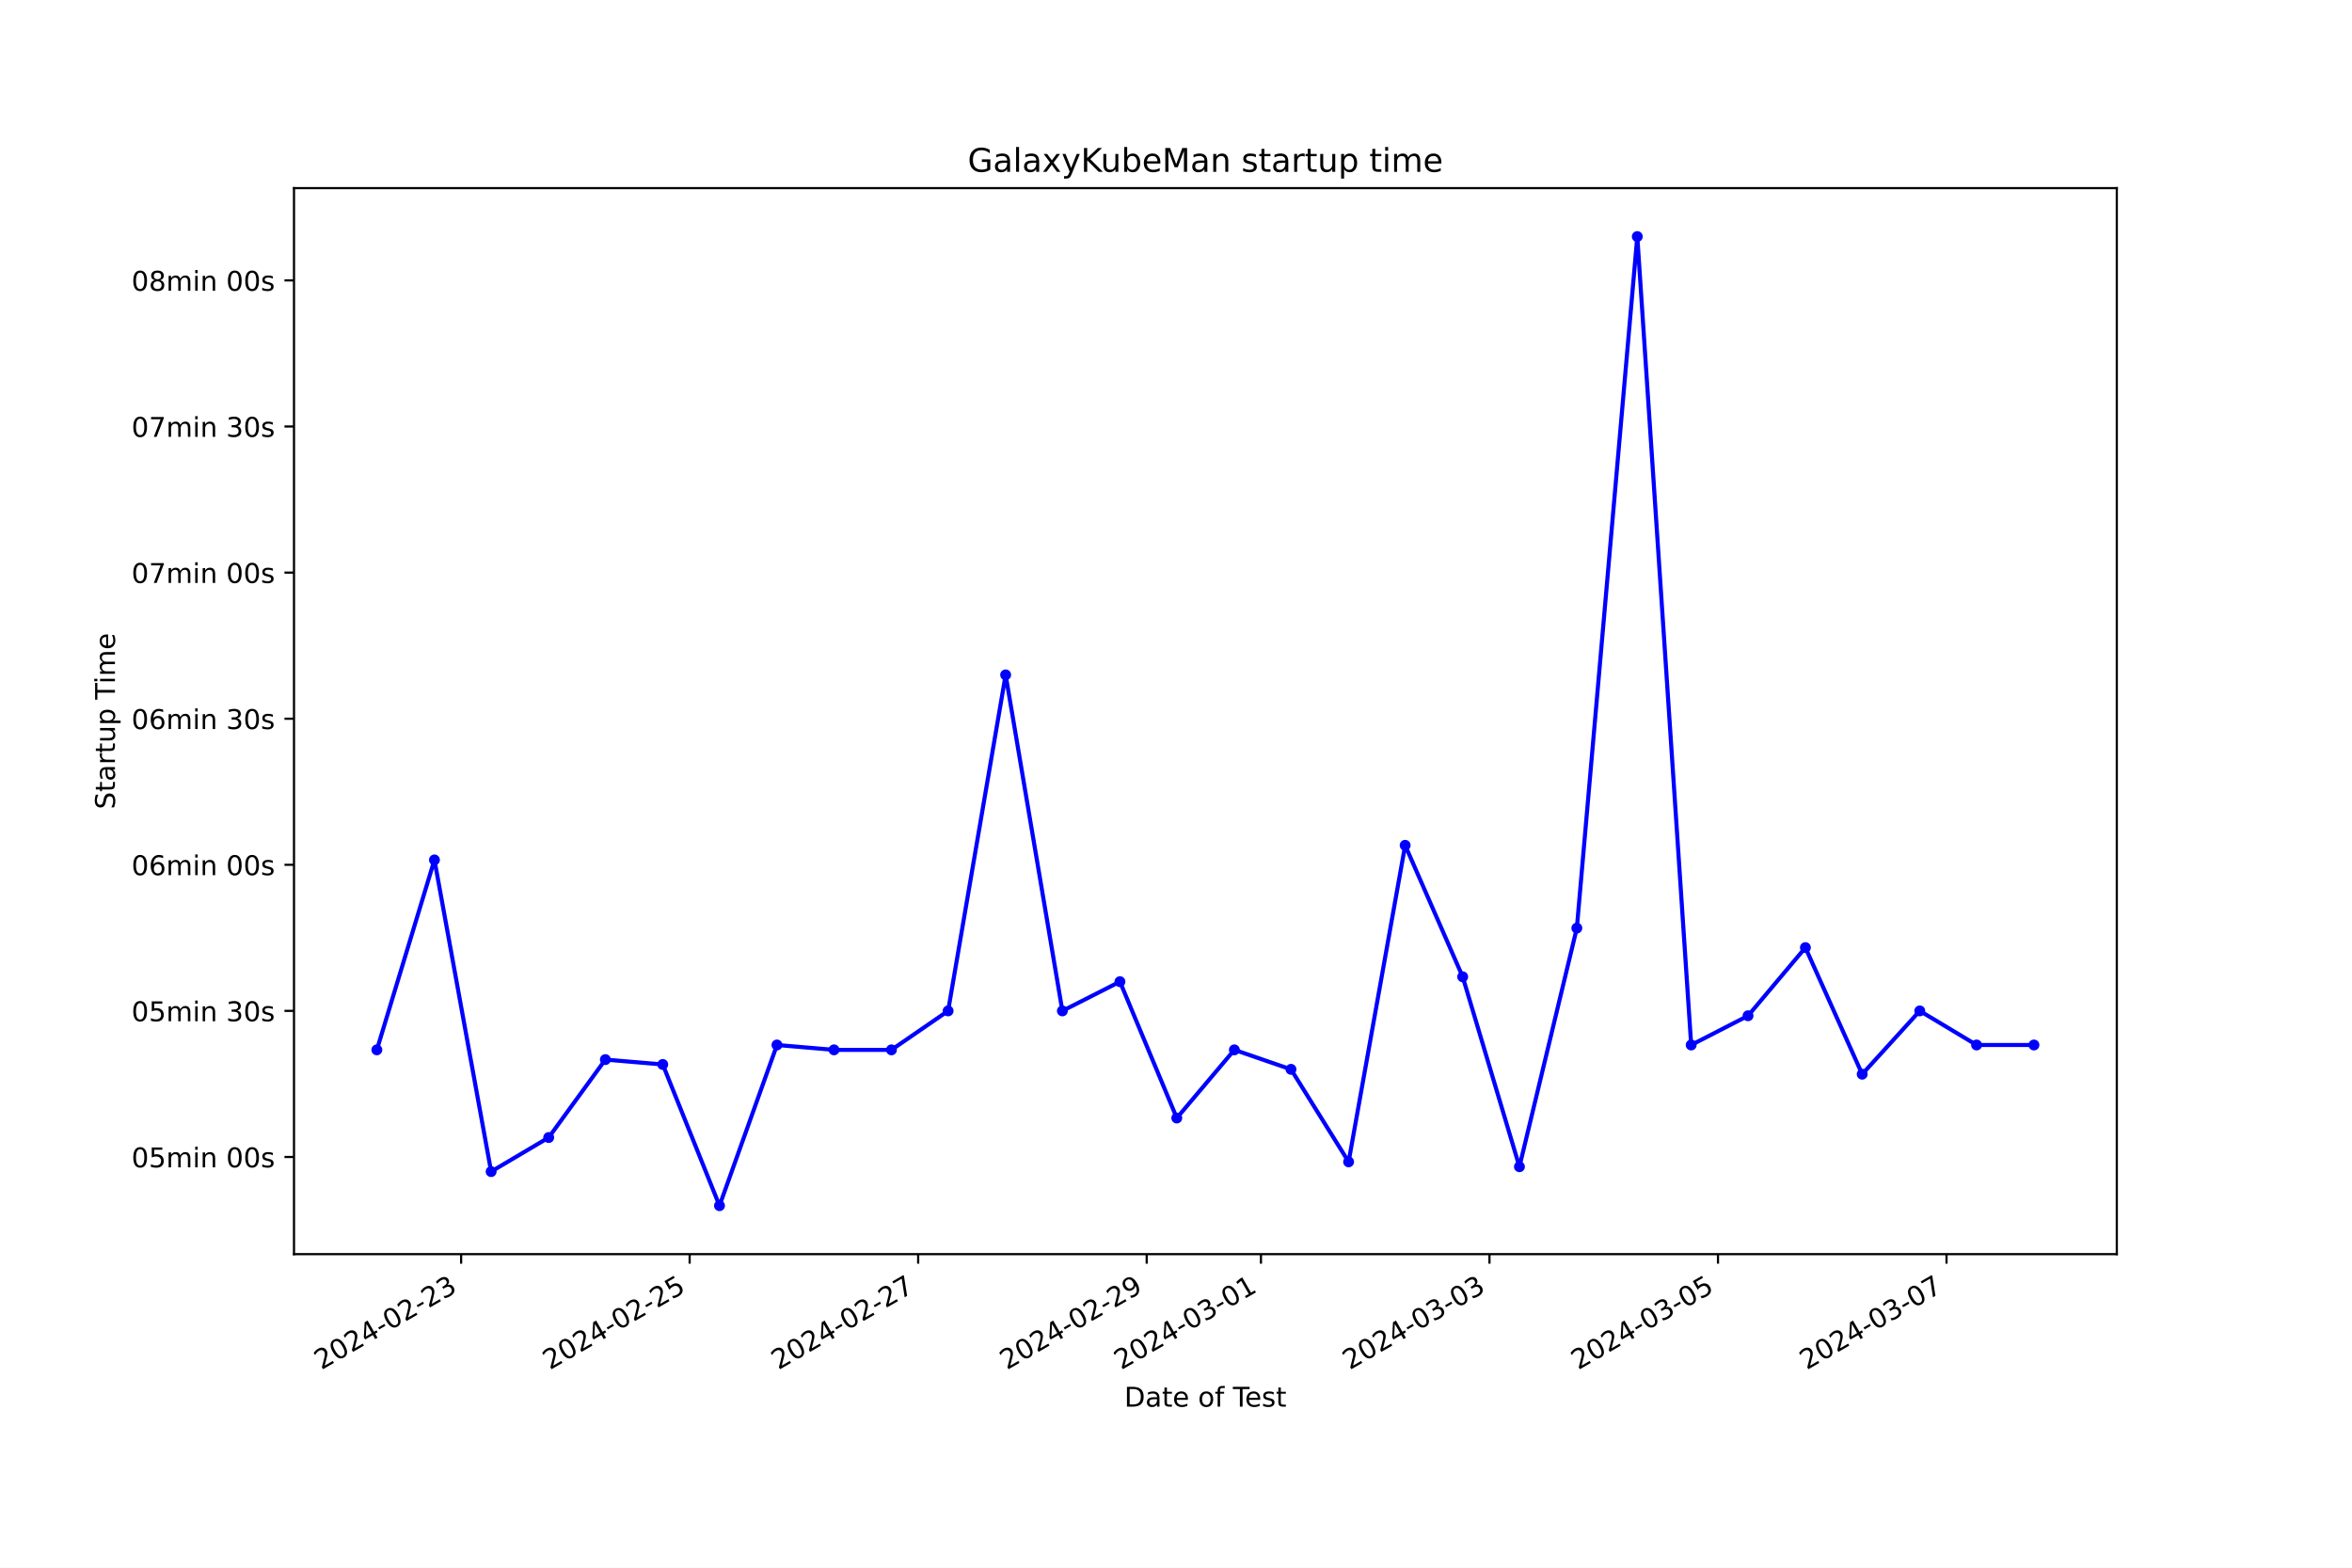
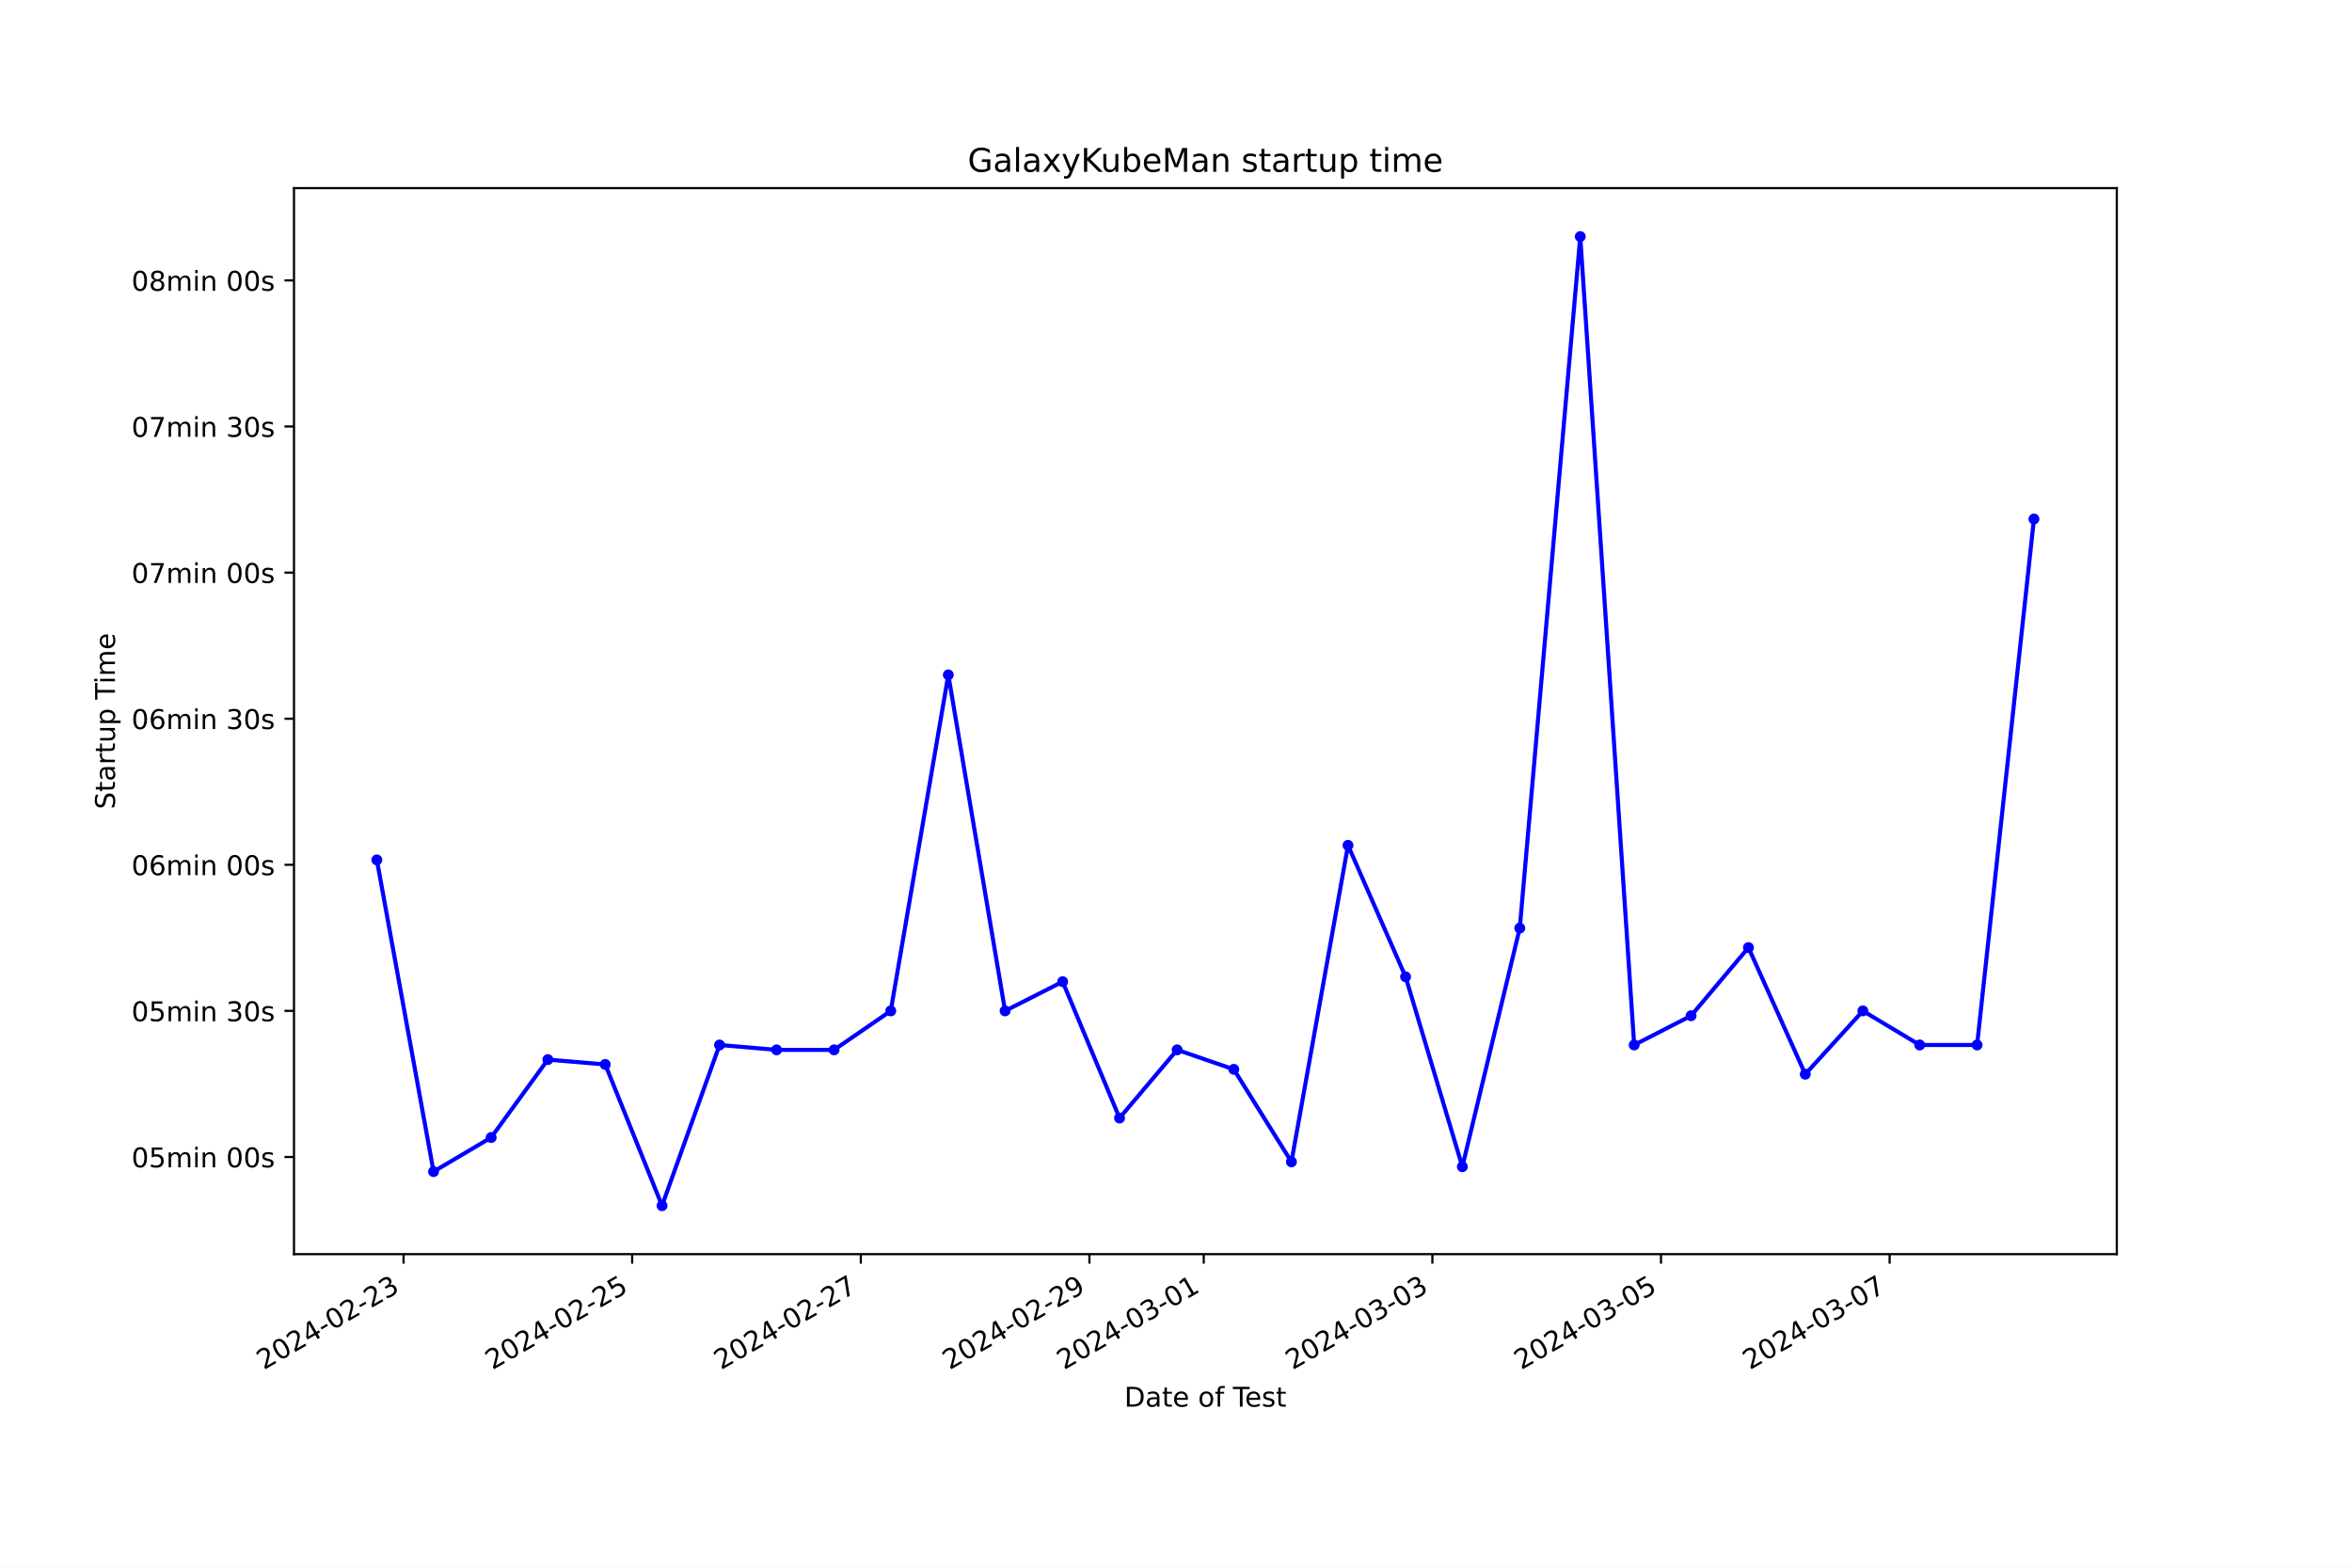
<svg xmlns="http://www.w3.org/2000/svg" xmlns:xlink="http://www.w3.org/1999/xlink" width="864pt" height="576pt" viewBox="0 0 864 576" version="1.1">
  <defs>
    <style type="text/css">*{stroke-linejoin: round; stroke-linecap: butt}</style>
  </defs>
  <g id="figure_1">
    <g id="patch_1">
      <path d="M 0 576  L 864 576  L 864 0  L 0 0  z " style="fill: #ffffff" />
    </g>
    <g id="axes_1">
      <g id="patch_2">
        <path d="M 108 460.8  L 777.6 460.8  L 777.6 69.12  L 108 69.12  z " style="fill: #ffffff" />
      </g>
      <g id="matplotlib.axis_1">
        <g id="xtick_1">
          <g id="line2d_1">
            <defs>
-               <path id="m9cf3d860e0" d="M 0 0  L 0 3.5  " style="stroke: #000000; stroke-width: 0.8" />
+               <path id="m67124de33d" d="M 0 0  L 0 3.5  " style="stroke: #000000; stroke-width: 0.8" />
            </defs>
            <g>
-               <use xlink:href="#m9cf3d860e0" x="169.395" y="460.8" style="stroke: #000000; stroke-width: 0.8" />
+               <use xlink:href="#m67124de33d" x="148.243" y="460.8" style="stroke: #000000; stroke-width: 0.8" />
            </g>
          </g>
          <g id="text_1">
-             <g transform="translate(118.0251 503.4383) rotate(-30) scale(0.1 -0.1)">
+             <g transform="translate(96.87352 503.4383) rotate(-30) scale(0.1 -0.1)">
              <defs>
                <path id="DejaVuSans-32" d="M 1228 531  L 3431 531  L 3431 0  L 469 0  L 469 531  Q 828 903 1448 1529  Q 2069 2156 2228 2338  Q 2531 2678 2651 2914  Q 2772 3150 2772 3378  Q 2772 3750 2511 3984  Q 2250 4219 1831 4219  Q 1534 4219 1204 4116  Q 875 4013 500 3803  L 500 4441  Q 881 4594 1212 4672  Q 1544 4750 1819 4750  Q 2544 4750 2975 4387  Q 3406 4025 3406 3419  Q 3406 3131 3298 2873  Q 3191 2616 2906 2266  Q 2828 2175 2409 1742  Q 1991 1309 1228 531  z " transform="scale(0.015625)" />
                <path id="DejaVuSans-30" d="M 2034 4250  Q 1547 4250 1301 3770  Q 1056 3291 1056 2328  Q 1056 1369 1301 889  Q 1547 409 2034 409  Q 2525 409 2770 889  Q 3016 1369 3016 2328  Q 3016 3291 2770 3770  Q 2525 4250 2034 4250  z M 2034 4750  Q 2819 4750 3233 4129  Q 3647 3509 3647 2328  Q 3647 1150 3233 529  Q 2819 -91 2034 -91  Q 1250 -91 836 529  Q 422 1150 422 2328  Q 422 3509 836 4129  Q 1250 4750 2034 4750  z " transform="scale(0.015625)" />
                <path id="DejaVuSans-34" d="M 2419 4116  L 825 1625  L 2419 1625  L 2419 4116  z M 2253 4666  L 3047 4666  L 3047 1625  L 3713 1625  L 3713 1100  L 3047 1100  L 3047 0  L 2419 0  L 2419 1100  L 313 1100  L 313 1709  L 2253 4666  z " transform="scale(0.015625)" />
                <path id="DejaVuSans-2d" d="M 313 2009  L 1997 2009  L 1997 1497  L 313 1497  L 313 2009  z " transform="scale(0.015625)" />
                <path id="DejaVuSans-33" d="M 2597 2516  Q 3050 2419 3304 2112  Q 3559 1806 3559 1356  Q 3559 666 3084 287  Q 2609 -91 1734 -91  Q 1441 -91 1130 -33  Q 819 25 488 141  L 488 750  Q 750 597 1062 519  Q 1375 441 1716 441  Q 2309 441 2620 675  Q 2931 909 2931 1356  Q 2931 1769 2642 2001  Q 2353 2234 1838 2234  L 1294 2234  L 1294 2753  L 1863 2753  Q 2328 2753 2575 2939  Q 2822 3125 2822 3475  Q 2822 3834 2567 4026  Q 2313 4219 1838 4219  Q 1578 4219 1281 4162  Q 984 4106 628 3988  L 628 4550  Q 988 4650 1302 4700  Q 1616 4750 1894 4750  Q 2613 4750 3031 4423  Q 3450 4097 3450 3541  Q 3450 3153 3228 2886  Q 3006 2619 2597 2516  z " transform="scale(0.015625)" />
              </defs>
              <use xlink:href="#DejaVuSans-32" />
              <use xlink:href="#DejaVuSans-30" x="63.623" />
              <use xlink:href="#DejaVuSans-32" x="127.246" />
              <use xlink:href="#DejaVuSans-34" x="190.869" />
              <use xlink:href="#DejaVuSans-2d" x="254.492" />
              <use xlink:href="#DejaVuSans-30" x="290.576" />
              <use xlink:href="#DejaVuSans-32" x="354.199" />
              <use xlink:href="#DejaVuSans-2d" x="417.822" />
              <use xlink:href="#DejaVuSans-32" x="453.906" />
              <use xlink:href="#DejaVuSans-33" x="517.529" />
            </g>
          </g>
        </g>
        <g id="xtick_2">
          <g id="line2d_2">
            <g>
-               <use xlink:href="#m9cf3d860e0" x="253.341" y="460.8" style="stroke: #000000; stroke-width: 0.8" />
+               <use xlink:href="#m67124de33d" x="232.229" y="460.8" style="stroke: #000000; stroke-width: 0.8" />
            </g>
          </g>
          <g id="text_2">
-             <g transform="translate(201.9718 503.4383) rotate(-30) scale(0.1 -0.1)">
+             <g transform="translate(180.8593 503.4383) rotate(-30) scale(0.1 -0.1)">
              <defs>
                <path id="DejaVuSans-35" d="M 691 4666  L 3169 4666  L 3169 4134  L 1269 4134  L 1269 2991  Q 1406 3038 1543 3061  Q 1681 3084 1819 3084  Q 2600 3084 3056 2656  Q 3513 2228 3513 1497  Q 3513 744 3044 326  Q 2575 -91 1722 -91  Q 1428 -91 1123 -41  Q 819 9 494 109  L 494 744  Q 775 591 1075 516  Q 1375 441 1709 441  Q 2250 441 2565 725  Q 2881 1009 2881 1497  Q 2881 1984 2565 2268  Q 2250 2553 1709 2553  Q 1456 2553 1204 2497  Q 953 2441 691 2322  L 691 4666  z " transform="scale(0.015625)" />
              </defs>
              <use xlink:href="#DejaVuSans-32" />
              <use xlink:href="#DejaVuSans-30" x="63.623" />
              <use xlink:href="#DejaVuSans-32" x="127.246" />
              <use xlink:href="#DejaVuSans-34" x="190.869" />
              <use xlink:href="#DejaVuSans-2d" x="254.492" />
              <use xlink:href="#DejaVuSans-30" x="290.576" />
              <use xlink:href="#DejaVuSans-32" x="354.199" />
              <use xlink:href="#DejaVuSans-2d" x="417.822" />
              <use xlink:href="#DejaVuSans-32" x="453.906" />
              <use xlink:href="#DejaVuSans-35" x="517.529" />
            </g>
          </g>
        </g>
        <g id="xtick_3">
          <g id="line2d_3">
            <g>
-               <use xlink:href="#m9cf3d860e0" x="337.288" y="460.8" style="stroke: #000000; stroke-width: 0.8" />
+               <use xlink:href="#m67124de33d" x="316.215" y="460.8" style="stroke: #000000; stroke-width: 0.8" />
            </g>
          </g>
          <g id="text_3">
-             <g transform="translate(285.9184 503.4383) rotate(-30) scale(0.1 -0.1)">
+             <g transform="translate(264.8451 503.4383) rotate(-30) scale(0.1 -0.1)">
              <defs>
                <path id="DejaVuSans-37" d="M 525 4666  L 3525 4666  L 3525 4397  L 1831 0  L 1172 0  L 2766 4134  L 525 4134  L 525 4666  z " transform="scale(0.015625)" />
              </defs>
              <use xlink:href="#DejaVuSans-32" />
              <use xlink:href="#DejaVuSans-30" x="63.623" />
              <use xlink:href="#DejaVuSans-32" x="127.246" />
              <use xlink:href="#DejaVuSans-34" x="190.869" />
              <use xlink:href="#DejaVuSans-2d" x="254.492" />
              <use xlink:href="#DejaVuSans-30" x="290.576" />
              <use xlink:href="#DejaVuSans-32" x="354.199" />
              <use xlink:href="#DejaVuSans-2d" x="417.822" />
              <use xlink:href="#DejaVuSans-32" x="453.906" />
              <use xlink:href="#DejaVuSans-37" x="517.529" />
            </g>
          </g>
        </g>
        <g id="xtick_4">
          <g id="line2d_4">
            <g>
-               <use xlink:href="#m9cf3d860e0" x="421.235" y="460.8" style="stroke: #000000; stroke-width: 0.8" />
+               <use xlink:href="#m67124de33d" x="400.2" y="460.8" style="stroke: #000000; stroke-width: 0.8" />
            </g>
          </g>
          <g id="text_4">
-             <g transform="translate(369.8651 503.4383) rotate(-30) scale(0.1 -0.1)">
+             <g transform="translate(348.8309 503.4383) rotate(-30) scale(0.1 -0.1)">
              <defs>
                <path id="DejaVuSans-39" d="M 703 97  L 703 672  Q 941 559 1184 500  Q 1428 441 1663 441  Q 2288 441 2617 861  Q 2947 1281 2994 2138  Q 2813 1869 2534 1725  Q 2256 1581 1919 1581  Q 1219 1581 811 2004  Q 403 2428 403 3163  Q 403 3881 828 4315  Q 1253 4750 1959 4750  Q 2769 4750 3195 4129  Q 3622 3509 3622 2328  Q 3622 1225 3098 567  Q 2575 -91 1691 -91  Q 1453 -91 1209 -44  Q 966 3 703 97  z M 1959 2075  Q 2384 2075 2632 2365  Q 2881 2656 2881 3163  Q 2881 3666 2632 3958  Q 2384 4250 1959 4250  Q 1534 4250 1286 3958  Q 1038 3666 1038 3163  Q 1038 2656 1286 2365  Q 1534 2075 1959 2075  z " transform="scale(0.015625)" />
              </defs>
              <use xlink:href="#DejaVuSans-32" />
              <use xlink:href="#DejaVuSans-30" x="63.623" />
              <use xlink:href="#DejaVuSans-32" x="127.246" />
              <use xlink:href="#DejaVuSans-34" x="190.869" />
              <use xlink:href="#DejaVuSans-2d" x="254.492" />
              <use xlink:href="#DejaVuSans-30" x="290.576" />
              <use xlink:href="#DejaVuSans-32" x="354.199" />
              <use xlink:href="#DejaVuSans-2d" x="417.822" />
              <use xlink:href="#DejaVuSans-32" x="453.906" />
              <use xlink:href="#DejaVuSans-39" x="517.529" />
            </g>
          </g>
        </g>
        <g id="xtick_5">
          <g id="line2d_5">
            <g>
-               <use xlink:href="#m9cf3d860e0" x="463.208" y="460.8" style="stroke: #000000; stroke-width: 0.8" />
+               <use xlink:href="#m67124de33d" x="442.193" y="460.8" style="stroke: #000000; stroke-width: 0.8" />
            </g>
          </g>
          <g id="text_5">
-             <g transform="translate(411.8384 503.4383) rotate(-30) scale(0.1 -0.1)">
+             <g transform="translate(390.8237 503.4383) rotate(-30) scale(0.1 -0.1)">
              <defs>
                <path id="DejaVuSans-31" d="M 794 531  L 1825 531  L 1825 4091  L 703 3866  L 703 4441  L 1819 4666  L 2450 4666  L 2450 531  L 3481 531  L 3481 0  L 794 0  L 794 531  z " transform="scale(0.015625)" />
              </defs>
              <use xlink:href="#DejaVuSans-32" />
              <use xlink:href="#DejaVuSans-30" x="63.623" />
              <use xlink:href="#DejaVuSans-32" x="127.246" />
              <use xlink:href="#DejaVuSans-34" x="190.869" />
              <use xlink:href="#DejaVuSans-2d" x="254.492" />
              <use xlink:href="#DejaVuSans-30" x="290.576" />
              <use xlink:href="#DejaVuSans-33" x="354.199" />
              <use xlink:href="#DejaVuSans-2d" x="417.822" />
              <use xlink:href="#DejaVuSans-30" x="453.906" />
              <use xlink:href="#DejaVuSans-31" x="517.529" />
            </g>
          </g>
        </g>
        <g id="xtick_6">
          <g id="line2d_6">
            <g>
-               <use xlink:href="#m9cf3d860e0" x="547.154" y="460.8" style="stroke: #000000; stroke-width: 0.8" />
+               <use xlink:href="#m67124de33d" x="526.179" y="460.8" style="stroke: #000000; stroke-width: 0.8" />
            </g>
          </g>
          <g id="text_6">
-             <g transform="translate(495.785 503.4383) rotate(-30) scale(0.1 -0.1)">
+             <g transform="translate(474.8095 503.4383) rotate(-30) scale(0.1 -0.1)">
              <use xlink:href="#DejaVuSans-32" />
              <use xlink:href="#DejaVuSans-30" x="63.623" />
              <use xlink:href="#DejaVuSans-32" x="127.246" />
              <use xlink:href="#DejaVuSans-34" x="190.869" />
              <use xlink:href="#DejaVuSans-2d" x="254.492" />
              <use xlink:href="#DejaVuSans-30" x="290.576" />
              <use xlink:href="#DejaVuSans-33" x="354.199" />
              <use xlink:href="#DejaVuSans-2d" x="417.822" />
              <use xlink:href="#DejaVuSans-30" x="453.906" />
              <use xlink:href="#DejaVuSans-33" x="517.529" />
            </g>
          </g>
        </g>
        <g id="xtick_7">
          <g id="line2d_7">
            <g>
-               <use xlink:href="#m9cf3d860e0" x="631.101" y="460.8" style="stroke: #000000; stroke-width: 0.8" />
+               <use xlink:href="#m67124de33d" x="610.165" y="460.8" style="stroke: #000000; stroke-width: 0.8" />
            </g>
          </g>
          <g id="text_7">
-             <g transform="translate(579.7316 503.4383) rotate(-30) scale(0.1 -0.1)">
+             <g transform="translate(558.7953 503.4383) rotate(-30) scale(0.1 -0.1)">
              <use xlink:href="#DejaVuSans-32" />
              <use xlink:href="#DejaVuSans-30" x="63.623" />
              <use xlink:href="#DejaVuSans-32" x="127.246" />
              <use xlink:href="#DejaVuSans-34" x="190.869" />
              <use xlink:href="#DejaVuSans-2d" x="254.492" />
              <use xlink:href="#DejaVuSans-30" x="290.576" />
              <use xlink:href="#DejaVuSans-33" x="354.199" />
              <use xlink:href="#DejaVuSans-2d" x="417.822" />
              <use xlink:href="#DejaVuSans-30" x="453.906" />
              <use xlink:href="#DejaVuSans-35" x="517.529" />
            </g>
          </g>
        </g>
        <g id="xtick_8">
          <g id="line2d_8">
            <g>
-               <use xlink:href="#m9cf3d860e0" x="715.048" y="460.8" style="stroke: #000000; stroke-width: 0.8" />
+               <use xlink:href="#m67124de33d" x="694.151" y="460.8" style="stroke: #000000; stroke-width: 0.8" />
            </g>
          </g>
          <g id="text_8">
-             <g transform="translate(663.6783 503.4383) rotate(-30) scale(0.1 -0.1)">
+             <g transform="translate(642.7811 503.4383) rotate(-30) scale(0.1 -0.1)">
              <use xlink:href="#DejaVuSans-32" />
              <use xlink:href="#DejaVuSans-30" x="63.623" />
              <use xlink:href="#DejaVuSans-32" x="127.246" />
              <use xlink:href="#DejaVuSans-34" x="190.869" />
              <use xlink:href="#DejaVuSans-2d" x="254.492" />
              <use xlink:href="#DejaVuSans-30" x="290.576" />
              <use xlink:href="#DejaVuSans-33" x="354.199" />
              <use xlink:href="#DejaVuSans-2d" x="417.822" />
              <use xlink:href="#DejaVuSans-30" x="453.906" />
              <use xlink:href="#DejaVuSans-37" x="517.529" />
            </g>
          </g>
        </g>
        <g id="text_9">
          <g transform="translate(413.0063 516.8378) scale(0.1 -0.1)">
            <defs>
              <path id="DejaVuSans-44" d="M 1259 4147  L 1259 519  L 2022 519  Q 2988 519 3436 956  Q 3884 1394 3884 2338  Q 3884 3275 3436 3711  Q 2988 4147 2022 4147  L 1259 4147  z M 628 4666  L 1925 4666  Q 3281 4666 3915 4102  Q 4550 3538 4550 2338  Q 4550 1131 3912 565  Q 3275 0 1925 0  L 628 0  L 628 4666  z " transform="scale(0.015625)" />
              <path id="DejaVuSans-61" d="M 2194 1759  Q 1497 1759 1228 1600  Q 959 1441 959 1056  Q 959 750 1161 570  Q 1363 391 1709 391  Q 2188 391 2477 730  Q 2766 1069 2766 1631  L 2766 1759  L 2194 1759  z M 3341 1997  L 3341 0  L 2766 0  L 2766 531  Q 2569 213 2275 61  Q 1981 -91 1556 -91  Q 1019 -91 701 211  Q 384 513 384 1019  Q 384 1609 779 1909  Q 1175 2209 1959 2209  L 2766 2209  L 2766 2266  Q 2766 2663 2505 2880  Q 2244 3097 1772 3097  Q 1472 3097 1187 3025  Q 903 2953 641 2809  L 641 3341  Q 956 3463 1253 3523  Q 1550 3584 1831 3584  Q 2591 3584 2966 3190  Q 3341 2797 3341 1997  z " transform="scale(0.015625)" />
              <path id="DejaVuSans-74" d="M 1172 4494  L 1172 3500  L 2356 3500  L 2356 3053  L 1172 3053  L 1172 1153  Q 1172 725 1289 603  Q 1406 481 1766 481  L 2356 481  L 2356 0  L 1766 0  Q 1100 0 847 248  Q 594 497 594 1153  L 594 3053  L 172 3053  L 172 3500  L 594 3500  L 594 4494  L 1172 4494  z " transform="scale(0.015625)" />
              <path id="DejaVuSans-65" d="M 3597 1894  L 3597 1613  L 953 1613  Q 991 1019 1311 708  Q 1631 397 2203 397  Q 2534 397 2845 478  Q 3156 559 3463 722  L 3463 178  Q 3153 47 2828 -22  Q 2503 -91 2169 -91  Q 1331 -91 842 396  Q 353 884 353 1716  Q 353 2575 817 3079  Q 1281 3584 2069 3584  Q 2775 3584 3186 3129  Q 3597 2675 3597 1894  z M 3022 2063  Q 3016 2534 2758 2815  Q 2500 3097 2075 3097  Q 1594 3097 1305 2825  Q 1016 2553 972 2059  L 3022 2063  z " transform="scale(0.015625)" />
              <path id="DejaVuSans-20" transform="scale(0.015625)" />
              <path id="DejaVuSans-6f" d="M 1959 3097  Q 1497 3097 1228 2736  Q 959 2375 959 1747  Q 959 1119 1226 758  Q 1494 397 1959 397  Q 2419 397 2687 759  Q 2956 1122 2956 1747  Q 2956 2369 2687 2733  Q 2419 3097 1959 3097  z M 1959 3584  Q 2709 3584 3137 3096  Q 3566 2609 3566 1747  Q 3566 888 3137 398  Q 2709 -91 1959 -91  Q 1206 -91 779 398  Q 353 888 353 1747  Q 353 2609 779 3096  Q 1206 3584 1959 3584  z " transform="scale(0.015625)" />
              <path id="DejaVuSans-66" d="M 2375 4863  L 2375 4384  L 1825 4384  Q 1516 4384 1395 4259  Q 1275 4134 1275 3809  L 1275 3500  L 2222 3500  L 2222 3053  L 1275 3053  L 1275 0  L 697 0  L 697 3053  L 147 3053  L 147 3500  L 697 3500  L 697 3744  Q 697 4328 969 4595  Q 1241 4863 1831 4863  L 2375 4863  z " transform="scale(0.015625)" />
              <path id="DejaVuSans-54" d="M -19 4666  L 3928 4666  L 3928 4134  L 2272 4134  L 2272 0  L 1638 0  L 1638 4134  L -19 4134  L -19 4666  z " transform="scale(0.015625)" />
              <path id="DejaVuSans-73" d="M 2834 3397  L 2834 2853  Q 2591 2978 2328 3040  Q 2066 3103 1784 3103  Q 1356 3103 1142 2972  Q 928 2841 928 2578  Q 928 2378 1081 2264  Q 1234 2150 1697 2047  L 1894 2003  Q 2506 1872 2764 1633  Q 3022 1394 3022 966  Q 3022 478 2636 193  Q 2250 -91 1575 -91  Q 1294 -91 989 -36  Q 684 19 347 128  L 347 722  Q 666 556 975 473  Q 1284 391 1588 391  Q 1994 391 2212 530  Q 2431 669 2431 922  Q 2431 1156 2273 1281  Q 2116 1406 1581 1522  L 1381 1569  Q 847 1681 609 1914  Q 372 2147 372 2553  Q 372 3047 722 3315  Q 1072 3584 1716 3584  Q 2034 3584 2315 3537  Q 2597 3491 2834 3397  z " transform="scale(0.015625)" />
            </defs>
            <use xlink:href="#DejaVuSans-44" />
            <use xlink:href="#DejaVuSans-61" x="77.002" />
            <use xlink:href="#DejaVuSans-74" x="138.281" />
            <use xlink:href="#DejaVuSans-65" x="177.49" />
            <use xlink:href="#DejaVuSans-20" x="239.014" />
            <use xlink:href="#DejaVuSans-6f" x="270.801" />
            <use xlink:href="#DejaVuSans-66" x="331.982" />
            <use xlink:href="#DejaVuSans-20" x="367.188" />
            <use xlink:href="#DejaVuSans-54" x="398.975" />
            <use xlink:href="#DejaVuSans-65" x="443.059" />
            <use xlink:href="#DejaVuSans-73" x="504.582" />
            <use xlink:href="#DejaVuSans-74" x="556.682" />
          </g>
        </g>
      </g>
      <g id="matplotlib.axis_2">
        <g id="ytick_1">
          <g id="line2d_9">
            <defs>
-               <path id="m6b0e2e414f" d="M 0 0  L -3.5 0  " style="stroke: #000000; stroke-width: 0.8" />
+               <path id="m61bfc4f37d" d="M 0 0  L -3.5 0  " style="stroke: #000000; stroke-width: 0.8" />
            </defs>
            <g>
-               <use xlink:href="#m6b0e2e414f" x="108" y="425.103" style="stroke: #000000; stroke-width: 0.8" />
+               <use xlink:href="#m61bfc4f37d" x="108" y="425.103" style="stroke: #000000; stroke-width: 0.8" />
            </g>
          </g>
          <g id="text_10">
            <g transform="translate(48.30625 428.9025) scale(0.1 -0.1)">
              <defs>
                <path id="DejaVuSans-6d" d="M 3328 2828  Q 3544 3216 3844 3400  Q 4144 3584 4550 3584  Q 5097 3584 5394 3201  Q 5691 2819 5691 2113  L 5691 0  L 5113 0  L 5113 2094  Q 5113 2597 4934 2840  Q 4756 3084 4391 3084  Q 3944 3084 3684 2787  Q 3425 2491 3425 1978  L 3425 0  L 2847 0  L 2847 2094  Q 2847 2600 2669 2842  Q 2491 3084 2119 3084  Q 1678 3084 1418 2786  Q 1159 2488 1159 1978  L 1159 0  L 581 0  L 581 3500  L 1159 3500  L 1159 2956  Q 1356 3278 1631 3431  Q 1906 3584 2284 3584  Q 2666 3584 2933 3390  Q 3200 3197 3328 2828  z " transform="scale(0.015625)" />
                <path id="DejaVuSans-69" d="M 603 3500  L 1178 3500  L 1178 0  L 603 0  L 603 3500  z M 603 4863  L 1178 4863  L 1178 4134  L 603 4134  L 603 4863  z " transform="scale(0.015625)" />
                <path id="DejaVuSans-6e" d="M 3513 2113  L 3513 0  L 2938 0  L 2938 2094  Q 2938 2591 2744 2837  Q 2550 3084 2163 3084  Q 1697 3084 1428 2787  Q 1159 2491 1159 1978  L 1159 0  L 581 0  L 581 3500  L 1159 3500  L 1159 2956  Q 1366 3272 1645 3428  Q 1925 3584 2291 3584  Q 2894 3584 3203 3211  Q 3513 2838 3513 2113  z " transform="scale(0.015625)" />
              </defs>
              <use xlink:href="#DejaVuSans-30" />
              <use xlink:href="#DejaVuSans-35" x="63.623" />
              <use xlink:href="#DejaVuSans-6d" x="127.246" />
              <use xlink:href="#DejaVuSans-69" x="224.658" />
              <use xlink:href="#DejaVuSans-6e" x="252.441" />
              <use xlink:href="#DejaVuSans-20" x="315.82" />
              <use xlink:href="#DejaVuSans-30" x="347.607" />
              <use xlink:href="#DejaVuSans-30" x="411.23" />
              <use xlink:href="#DejaVuSans-73" x="474.854" />
            </g>
          </g>
        </g>
        <g id="ytick_2">
          <g id="line2d_10">
            <g>
-               <use xlink:href="#m6b0e2e414f" x="108" y="371.424" style="stroke: #000000; stroke-width: 0.8" />
+               <use xlink:href="#m61bfc4f37d" x="108" y="371.424" style="stroke: #000000; stroke-width: 0.8" />
            </g>
          </g>
          <g id="text_11">
            <g transform="translate(48.30625 375.2232) scale(0.1 -0.1)">
              <use xlink:href="#DejaVuSans-30" />
              <use xlink:href="#DejaVuSans-35" x="63.623" />
              <use xlink:href="#DejaVuSans-6d" x="127.246" />
              <use xlink:href="#DejaVuSans-69" x="224.658" />
              <use xlink:href="#DejaVuSans-6e" x="252.441" />
              <use xlink:href="#DejaVuSans-20" x="315.82" />
              <use xlink:href="#DejaVuSans-33" x="347.607" />
              <use xlink:href="#DejaVuSans-30" x="411.23" />
              <use xlink:href="#DejaVuSans-73" x="474.854" />
            </g>
          </g>
        </g>
        <g id="ytick_3">
          <g id="line2d_11">
            <g>
-               <use xlink:href="#m6b0e2e414f" x="108" y="317.745" style="stroke: #000000; stroke-width: 0.8" />
+               <use xlink:href="#m61bfc4f37d" x="108" y="317.745" style="stroke: #000000; stroke-width: 0.8" />
            </g>
          </g>
          <g id="text_12">
            <g transform="translate(48.30625 321.5439) scale(0.1 -0.1)">
              <defs>
                <path id="DejaVuSans-36" d="M 2113 2584  Q 1688 2584 1439 2293  Q 1191 2003 1191 1497  Q 1191 994 1439 701  Q 1688 409 2113 409  Q 2538 409 2786 701  Q 3034 994 3034 1497  Q 3034 2003 2786 2293  Q 2538 2584 2113 2584  z M 3366 4563  L 3366 3988  Q 3128 4100 2886 4159  Q 2644 4219 2406 4219  Q 1781 4219 1451 3797  Q 1122 3375 1075 2522  Q 1259 2794 1537 2939  Q 1816 3084 2150 3084  Q 2853 3084 3261 2657  Q 3669 2231 3669 1497  Q 3669 778 3244 343  Q 2819 -91 2113 -91  Q 1303 -91 875 529  Q 447 1150 447 2328  Q 447 3434 972 4092  Q 1497 4750 2381 4750  Q 2619 4750 2861 4703  Q 3103 4656 3366 4563  z " transform="scale(0.015625)" />
              </defs>
              <use xlink:href="#DejaVuSans-30" />
              <use xlink:href="#DejaVuSans-36" x="63.623" />
              <use xlink:href="#DejaVuSans-6d" x="127.246" />
              <use xlink:href="#DejaVuSans-69" x="224.658" />
              <use xlink:href="#DejaVuSans-6e" x="252.441" />
              <use xlink:href="#DejaVuSans-20" x="315.82" />
              <use xlink:href="#DejaVuSans-30" x="347.607" />
              <use xlink:href="#DejaVuSans-30" x="411.23" />
              <use xlink:href="#DejaVuSans-73" x="474.854" />
            </g>
          </g>
        </g>
        <g id="ytick_4">
          <g id="line2d_12">
            <g>
-               <use xlink:href="#m6b0e2e414f" x="108" y="264.065" style="stroke: #000000; stroke-width: 0.8" />
+               <use xlink:href="#m61bfc4f37d" x="108" y="264.065" style="stroke: #000000; stroke-width: 0.8" />
            </g>
          </g>
          <g id="text_13">
            <g transform="translate(48.30625 267.8646) scale(0.1 -0.1)">
              <use xlink:href="#DejaVuSans-30" />
              <use xlink:href="#DejaVuSans-36" x="63.623" />
              <use xlink:href="#DejaVuSans-6d" x="127.246" />
              <use xlink:href="#DejaVuSans-69" x="224.658" />
              <use xlink:href="#DejaVuSans-6e" x="252.441" />
              <use xlink:href="#DejaVuSans-20" x="315.82" />
              <use xlink:href="#DejaVuSans-33" x="347.607" />
              <use xlink:href="#DejaVuSans-30" x="411.23" />
              <use xlink:href="#DejaVuSans-73" x="474.854" />
            </g>
          </g>
        </g>
        <g id="ytick_5">
          <g id="line2d_13">
            <g>
-               <use xlink:href="#m6b0e2e414f" x="108" y="210.386" style="stroke: #000000; stroke-width: 0.8" />
+               <use xlink:href="#m61bfc4f37d" x="108" y="210.386" style="stroke: #000000; stroke-width: 0.8" />
            </g>
          </g>
          <g id="text_14">
            <g transform="translate(48.30625 214.1853) scale(0.1 -0.1)">
              <use xlink:href="#DejaVuSans-30" />
              <use xlink:href="#DejaVuSans-37" x="63.623" />
              <use xlink:href="#DejaVuSans-6d" x="127.246" />
              <use xlink:href="#DejaVuSans-69" x="224.658" />
              <use xlink:href="#DejaVuSans-6e" x="252.441" />
              <use xlink:href="#DejaVuSans-20" x="315.82" />
              <use xlink:href="#DejaVuSans-30" x="347.607" />
              <use xlink:href="#DejaVuSans-30" x="411.23" />
              <use xlink:href="#DejaVuSans-73" x="474.854" />
            </g>
          </g>
        </g>
        <g id="ytick_6">
          <g id="line2d_14">
            <g>
-               <use xlink:href="#m6b0e2e414f" x="108" y="156.707" style="stroke: #000000; stroke-width: 0.8" />
+               <use xlink:href="#m61bfc4f37d" x="108" y="156.707" style="stroke: #000000; stroke-width: 0.8" />
            </g>
          </g>
          <g id="text_15">
            <g transform="translate(48.30625 160.506) scale(0.1 -0.1)">
              <use xlink:href="#DejaVuSans-30" />
              <use xlink:href="#DejaVuSans-37" x="63.623" />
              <use xlink:href="#DejaVuSans-6d" x="127.246" />
              <use xlink:href="#DejaVuSans-69" x="224.658" />
              <use xlink:href="#DejaVuSans-6e" x="252.441" />
              <use xlink:href="#DejaVuSans-20" x="315.82" />
              <use xlink:href="#DejaVuSans-33" x="347.607" />
              <use xlink:href="#DejaVuSans-30" x="411.23" />
              <use xlink:href="#DejaVuSans-73" x="474.854" />
            </g>
          </g>
        </g>
        <g id="ytick_7">
          <g id="line2d_15">
            <g>
-               <use xlink:href="#m6b0e2e414f" x="108" y="103.027" style="stroke: #000000; stroke-width: 0.8" />
+               <use xlink:href="#m61bfc4f37d" x="108" y="103.027" style="stroke: #000000; stroke-width: 0.8" />
            </g>
          </g>
          <g id="text_16">
            <g transform="translate(48.30625 106.8266) scale(0.1 -0.1)">
              <defs>
                <path id="DejaVuSans-38" d="M 2034 2216  Q 1584 2216 1326 1975  Q 1069 1734 1069 1313  Q 1069 891 1326 650  Q 1584 409 2034 409  Q 2484 409 2743 651  Q 3003 894 3003 1313  Q 3003 1734 2745 1975  Q 2488 2216 2034 2216  z M 1403 2484  Q 997 2584 770 2862  Q 544 3141 544 3541  Q 544 4100 942 4425  Q 1341 4750 2034 4750  Q 2731 4750 3128 4425  Q 3525 4100 3525 3541  Q 3525 3141 3298 2862  Q 3072 2584 2669 2484  Q 3125 2378 3379 2068  Q 3634 1759 3634 1313  Q 3634 634 3220 271  Q 2806 -91 2034 -91  Q 1263 -91 848 271  Q 434 634 434 1313  Q 434 1759 690 2068  Q 947 2378 1403 2484  z M 1172 3481  Q 1172 3119 1398 2916  Q 1625 2713 2034 2713  Q 2441 2713 2670 2916  Q 2900 3119 2900 3481  Q 2900 3844 2670 4047  Q 2441 4250 2034 4250  Q 1625 4250 1398 4047  Q 1172 3844 1172 3481  z " transform="scale(0.015625)" />
              </defs>
              <use xlink:href="#DejaVuSans-30" />
              <use xlink:href="#DejaVuSans-38" x="63.623" />
              <use xlink:href="#DejaVuSans-6d" x="127.246" />
              <use xlink:href="#DejaVuSans-69" x="224.658" />
              <use xlink:href="#DejaVuSans-6e" x="252.441" />
              <use xlink:href="#DejaVuSans-20" x="315.82" />
              <use xlink:href="#DejaVuSans-30" x="347.607" />
              <use xlink:href="#DejaVuSans-30" x="411.23" />
              <use xlink:href="#DejaVuSans-73" x="474.854" />
            </g>
          </g>
        </g>
        <g id="text_17">
          <g transform="translate(42.22656 297.3397) rotate(-90) scale(0.1 -0.1)">
            <defs>
              <path id="DejaVuSans-53" d="M 3425 4513  L 3425 3897  Q 3066 4069 2747 4153  Q 2428 4238 2131 4238  Q 1616 4238 1336 4038  Q 1056 3838 1056 3469  Q 1056 3159 1242 3001  Q 1428 2844 1947 2747  L 2328 2669  Q 3034 2534 3370 2195  Q 3706 1856 3706 1288  Q 3706 609 3251 259  Q 2797 -91 1919 -91  Q 1588 -91 1214 -16  Q 841 59 441 206  L 441 856  Q 825 641 1194 531  Q 1563 422 1919 422  Q 2459 422 2753 634  Q 3047 847 3047 1241  Q 3047 1584 2836 1778  Q 2625 1972 2144 2069  L 1759 2144  Q 1053 2284 737 2584  Q 422 2884 422 3419  Q 422 4038 858 4394  Q 1294 4750 2059 4750  Q 2388 4750 2728 4690  Q 3069 4631 3425 4513  z " transform="scale(0.015625)" />
              <path id="DejaVuSans-72" d="M 2631 2963  Q 2534 3019 2420 3045  Q 2306 3072 2169 3072  Q 1681 3072 1420 2755  Q 1159 2438 1159 1844  L 1159 0  L 581 0  L 581 3500  L 1159 3500  L 1159 2956  Q 1341 3275 1631 3429  Q 1922 3584 2338 3584  Q 2397 3584 2469 3576  Q 2541 3569 2628 3553  L 2631 2963  z " transform="scale(0.015625)" />
              <path id="DejaVuSans-75" d="M 544 1381  L 544 3500  L 1119 3500  L 1119 1403  Q 1119 906 1312 657  Q 1506 409 1894 409  Q 2359 409 2629 706  Q 2900 1003 2900 1516  L 2900 3500  L 3475 3500  L 3475 0  L 2900 0  L 2900 538  Q 2691 219 2414 64  Q 2138 -91 1772 -91  Q 1169 -91 856 284  Q 544 659 544 1381  z M 1991 3584  L 1991 3584  z " transform="scale(0.015625)" />
              <path id="DejaVuSans-70" d="M 1159 525  L 1159 -1331  L 581 -1331  L 581 3500  L 1159 3500  L 1159 2969  Q 1341 3281 1617 3432  Q 1894 3584 2278 3584  Q 2916 3584 3314 3078  Q 3713 2572 3713 1747  Q 3713 922 3314 415  Q 2916 -91 2278 -91  Q 1894 -91 1617 61  Q 1341 213 1159 525  z M 3116 1747  Q 3116 2381 2855 2742  Q 2594 3103 2138 3103  Q 1681 3103 1420 2742  Q 1159 2381 1159 1747  Q 1159 1113 1420 752  Q 1681 391 2138 391  Q 2594 391 2855 752  Q 3116 1113 3116 1747  z " transform="scale(0.015625)" />
            </defs>
            <use xlink:href="#DejaVuSans-53" />
            <use xlink:href="#DejaVuSans-74" x="63.477" />
            <use xlink:href="#DejaVuSans-61" x="102.686" />
            <use xlink:href="#DejaVuSans-72" x="163.965" />
            <use xlink:href="#DejaVuSans-74" x="205.078" />
            <use xlink:href="#DejaVuSans-75" x="244.287" />
            <use xlink:href="#DejaVuSans-70" x="307.666" />
            <use xlink:href="#DejaVuSans-20" x="371.143" />
            <use xlink:href="#DejaVuSans-54" x="402.93" />
            <use xlink:href="#DejaVuSans-69" x="460.889" />
            <use xlink:href="#DejaVuSans-6d" x="488.672" />
            <use xlink:href="#DejaVuSans-65" x="586.084" />
          </g>
        </g>
      </g>
      <g id="line2d_16">
-         <path d="M 747.164 383.949  L 726.092 383.949  L 705.221 371.424  L 684.075 394.685  L 663.211 348.163  L 642.139 373.213  L 621.251 383.949  L 601.453 86.924  L 579.247 341.006  L 558.158 428.682  L 537.317 358.899  L 516.179 310.587  L 495.409 426.893  L 474.237 392.896  L 453.438 385.738  L 432.289 410.789  L 411.404 360.688  L 390.261 371.424  L 369.421 247.962  L 348.286 371.424  L 327.479 385.738  L 306.363 385.738  L 285.419 383.949  L 264.304 442.996  L 243.461 391.106  L 222.382 389.317  L 201.562 417.946  L 180.416 430.471  L 159.593 315.955  L 138.436 385.738  " clip-path="url(#pd4b2d6f001)" style="fill: none; stroke: #0000ff; stroke-width: 1.5; stroke-linecap: square" />
+         <path d="M 747.164 190.704  L 726.281 383.949  L 705.2 383.949  L 684.32 371.424  L 663.163 394.685  L 642.289 348.163  L 621.208 373.213  L 600.31 383.949  L 580.503 86.924  L 558.287 341.006  L 537.188 428.682  L 516.337 358.899  L 495.189 310.587  L 474.409 426.893  L 453.227 392.896  L 432.419 385.738  L 411.26 410.789  L 390.366 360.688  L 369.213 371.424  L 348.362 247.962  L 327.218 371.424  L 306.401 385.738  L 285.275 385.738  L 264.322 383.949  L 243.197 442.996  L 222.344 391.106  L 201.255 389.317  L 180.425 417.946  L 159.27 430.471  L 138.436 315.955  " clip-path="url(#p08844e470a)" style="fill: none; stroke: #0000ff; stroke-width: 1.5; stroke-linecap: square" />
        <defs>
-           <path id="mce73f8f7a1" d="M 0 1.5  C 0.398 1.5 0.779 1.342 1.061 1.061  C 1.342 0.779 1.5 0.398 1.5 0  C 1.5 -0.398 1.342 -0.779 1.061 -1.061  C 0.779 -1.342 0.398 -1.5 0 -1.5  C -0.398 -1.5 -0.779 -1.342 -1.061 -1.061  C -1.342 -0.779 -1.5 -0.398 -1.5 0  C -1.5 0.398 -1.342 0.779 -1.061 1.061  C -0.779 1.342 -0.398 1.5 0 1.5  z " style="stroke: #0000ff" />
+           <path id="m586ae29a50" d="M 0 1.5  C 0.398 1.5 0.779 1.342 1.061 1.061  C 1.342 0.779 1.5 0.398 1.5 0  C 1.5 -0.398 1.342 -0.779 1.061 -1.061  C 0.779 -1.342 0.398 -1.5 0 -1.5  C -0.398 -1.5 -0.779 -1.342 -1.061 -1.061  C -1.342 -0.779 -1.5 -0.398 -1.5 0  C -1.5 0.398 -1.342 0.779 -1.061 1.061  C -0.779 1.342 -0.398 1.5 0 1.5  z " style="stroke: #0000ff" />
        </defs>
-         <g clip-path="url(#pd4b2d6f001)">
-           <use xlink:href="#mce73f8f7a1" x="747.164" y="383.949" style="fill: #0000ff; stroke: #0000ff" />
-           <use xlink:href="#mce73f8f7a1" x="726.092" y="383.949" style="fill: #0000ff; stroke: #0000ff" />
-           <use xlink:href="#mce73f8f7a1" x="705.221" y="371.424" style="fill: #0000ff; stroke: #0000ff" />
-           <use xlink:href="#mce73f8f7a1" x="684.075" y="394.685" style="fill: #0000ff; stroke: #0000ff" />
-           <use xlink:href="#mce73f8f7a1" x="663.211" y="348.163" style="fill: #0000ff; stroke: #0000ff" />
-           <use xlink:href="#mce73f8f7a1" x="642.139" y="373.213" style="fill: #0000ff; stroke: #0000ff" />
-           <use xlink:href="#mce73f8f7a1" x="621.251" y="383.949" style="fill: #0000ff; stroke: #0000ff" />
-           <use xlink:href="#mce73f8f7a1" x="601.453" y="86.924" style="fill: #0000ff; stroke: #0000ff" />
-           <use xlink:href="#mce73f8f7a1" x="579.247" y="341.006" style="fill: #0000ff; stroke: #0000ff" />
-           <use xlink:href="#mce73f8f7a1" x="558.158" y="428.682" style="fill: #0000ff; stroke: #0000ff" />
-           <use xlink:href="#mce73f8f7a1" x="537.317" y="358.899" style="fill: #0000ff; stroke: #0000ff" />
-           <use xlink:href="#mce73f8f7a1" x="516.179" y="310.587" style="fill: #0000ff; stroke: #0000ff" />
-           <use xlink:href="#mce73f8f7a1" x="495.409" y="426.893" style="fill: #0000ff; stroke: #0000ff" />
-           <use xlink:href="#mce73f8f7a1" x="474.237" y="392.896" style="fill: #0000ff; stroke: #0000ff" />
-           <use xlink:href="#mce73f8f7a1" x="453.438" y="385.738" style="fill: #0000ff; stroke: #0000ff" />
-           <use xlink:href="#mce73f8f7a1" x="432.289" y="410.789" style="fill: #0000ff; stroke: #0000ff" />
-           <use xlink:href="#mce73f8f7a1" x="411.404" y="360.688" style="fill: #0000ff; stroke: #0000ff" />
-           <use xlink:href="#mce73f8f7a1" x="390.261" y="371.424" style="fill: #0000ff; stroke: #0000ff" />
-           <use xlink:href="#mce73f8f7a1" x="369.421" y="247.962" style="fill: #0000ff; stroke: #0000ff" />
-           <use xlink:href="#mce73f8f7a1" x="348.286" y="371.424" style="fill: #0000ff; stroke: #0000ff" />
-           <use xlink:href="#mce73f8f7a1" x="327.479" y="385.738" style="fill: #0000ff; stroke: #0000ff" />
-           <use xlink:href="#mce73f8f7a1" x="306.363" y="385.738" style="fill: #0000ff; stroke: #0000ff" />
-           <use xlink:href="#mce73f8f7a1" x="285.419" y="383.949" style="fill: #0000ff; stroke: #0000ff" />
-           <use xlink:href="#mce73f8f7a1" x="264.304" y="442.996" style="fill: #0000ff; stroke: #0000ff" />
-           <use xlink:href="#mce73f8f7a1" x="243.461" y="391.106" style="fill: #0000ff; stroke: #0000ff" />
-           <use xlink:href="#mce73f8f7a1" x="222.382" y="389.317" style="fill: #0000ff; stroke: #0000ff" />
-           <use xlink:href="#mce73f8f7a1" x="201.562" y="417.946" style="fill: #0000ff; stroke: #0000ff" />
-           <use xlink:href="#mce73f8f7a1" x="180.416" y="430.471" style="fill: #0000ff; stroke: #0000ff" />
-           <use xlink:href="#mce73f8f7a1" x="159.593" y="315.955" style="fill: #0000ff; stroke: #0000ff" />
-           <use xlink:href="#mce73f8f7a1" x="138.436" y="385.738" style="fill: #0000ff; stroke: #0000ff" />
+         <g clip-path="url(#p08844e470a)">
+           <use xlink:href="#m586ae29a50" x="747.164" y="190.704" style="fill: #0000ff; stroke: #0000ff" />
+           <use xlink:href="#m586ae29a50" x="726.281" y="383.949" style="fill: #0000ff; stroke: #0000ff" />
+           <use xlink:href="#m586ae29a50" x="705.2" y="383.949" style="fill: #0000ff; stroke: #0000ff" />
+           <use xlink:href="#m586ae29a50" x="684.32" y="371.424" style="fill: #0000ff; stroke: #0000ff" />
+           <use xlink:href="#m586ae29a50" x="663.163" y="394.685" style="fill: #0000ff; stroke: #0000ff" />
+           <use xlink:href="#m586ae29a50" x="642.289" y="348.163" style="fill: #0000ff; stroke: #0000ff" />
+           <use xlink:href="#m586ae29a50" x="621.208" y="373.213" style="fill: #0000ff; stroke: #0000ff" />
+           <use xlink:href="#m586ae29a50" x="600.31" y="383.949" style="fill: #0000ff; stroke: #0000ff" />
+           <use xlink:href="#m586ae29a50" x="580.503" y="86.924" style="fill: #0000ff; stroke: #0000ff" />
+           <use xlink:href="#m586ae29a50" x="558.287" y="341.006" style="fill: #0000ff; stroke: #0000ff" />
+           <use xlink:href="#m586ae29a50" x="537.188" y="428.682" style="fill: #0000ff; stroke: #0000ff" />
+           <use xlink:href="#m586ae29a50" x="516.337" y="358.899" style="fill: #0000ff; stroke: #0000ff" />
+           <use xlink:href="#m586ae29a50" x="495.189" y="310.587" style="fill: #0000ff; stroke: #0000ff" />
+           <use xlink:href="#m586ae29a50" x="474.409" y="426.893" style="fill: #0000ff; stroke: #0000ff" />
+           <use xlink:href="#m586ae29a50" x="453.227" y="392.896" style="fill: #0000ff; stroke: #0000ff" />
+           <use xlink:href="#m586ae29a50" x="432.419" y="385.738" style="fill: #0000ff; stroke: #0000ff" />
+           <use xlink:href="#m586ae29a50" x="411.26" y="410.789" style="fill: #0000ff; stroke: #0000ff" />
+           <use xlink:href="#m586ae29a50" x="390.366" y="360.688" style="fill: #0000ff; stroke: #0000ff" />
+           <use xlink:href="#m586ae29a50" x="369.213" y="371.424" style="fill: #0000ff; stroke: #0000ff" />
+           <use xlink:href="#m586ae29a50" x="348.362" y="247.962" style="fill: #0000ff; stroke: #0000ff" />
+           <use xlink:href="#m586ae29a50" x="327.218" y="371.424" style="fill: #0000ff; stroke: #0000ff" />
+           <use xlink:href="#m586ae29a50" x="306.401" y="385.738" style="fill: #0000ff; stroke: #0000ff" />
+           <use xlink:href="#m586ae29a50" x="285.275" y="385.738" style="fill: #0000ff; stroke: #0000ff" />
+           <use xlink:href="#m586ae29a50" x="264.322" y="383.949" style="fill: #0000ff; stroke: #0000ff" />
+           <use xlink:href="#m586ae29a50" x="243.197" y="442.996" style="fill: #0000ff; stroke: #0000ff" />
+           <use xlink:href="#m586ae29a50" x="222.344" y="391.106" style="fill: #0000ff; stroke: #0000ff" />
+           <use xlink:href="#m586ae29a50" x="201.255" y="389.317" style="fill: #0000ff; stroke: #0000ff" />
+           <use xlink:href="#m586ae29a50" x="180.425" y="417.946" style="fill: #0000ff; stroke: #0000ff" />
+           <use xlink:href="#m586ae29a50" x="159.27" y="430.471" style="fill: #0000ff; stroke: #0000ff" />
+           <use xlink:href="#m586ae29a50" x="138.436" y="315.955" style="fill: #0000ff; stroke: #0000ff" />
        </g>
      </g>
      <g id="patch_3">
        <path d="M 108 460.8  L 108 69.12  " style="fill: none; stroke: #000000; stroke-width: 0.8; stroke-linejoin: miter; stroke-linecap: square" />
      </g>
      <g id="patch_4">
        <path d="M 777.6 460.8  L 777.6 69.12  " style="fill: none; stroke: #000000; stroke-width: 0.8; stroke-linejoin: miter; stroke-linecap: square" />
      </g>
      <g id="patch_5">
        <path d="M 108 460.8  L 777.6 460.8  " style="fill: none; stroke: #000000; stroke-width: 0.8; stroke-linejoin: miter; stroke-linecap: square" />
      </g>
      <g id="patch_6">
        <path d="M 108 69.12  L 777.6 69.12  " style="fill: none; stroke: #000000; stroke-width: 0.8; stroke-linejoin: miter; stroke-linecap: square" />
      </g>
      <g id="text_18">
        <g transform="translate(355.4794 63.12) scale(0.12 -0.12)">
          <defs>
            <path id="DejaVuSans-47" d="M 3809 666  L 3809 1919  L 2778 1919  L 2778 2438  L 4434 2438  L 4434 434  Q 4069 175 3628 42  Q 3188 -91 2688 -91  Q 1594 -91 976 548  Q 359 1188 359 2328  Q 359 3472 976 4111  Q 1594 4750 2688 4750  Q 3144 4750 3555 4637  Q 3966 4525 4313 4306  L 4313 3634  Q 3963 3931 3569 4081  Q 3175 4231 2741 4231  Q 1884 4231 1454 3753  Q 1025 3275 1025 2328  Q 1025 1384 1454 906  Q 1884 428 2741 428  Q 3075 428 3337 486  Q 3600 544 3809 666  z " transform="scale(0.015625)" />
            <path id="DejaVuSans-6c" d="M 603 4863  L 1178 4863  L 1178 0  L 603 0  L 603 4863  z " transform="scale(0.015625)" />
            <path id="DejaVuSans-78" d="M 3513 3500  L 2247 1797  L 3578 0  L 2900 0  L 1881 1375  L 863 0  L 184 0  L 1544 1831  L 300 3500  L 978 3500  L 1906 2253  L 2834 3500  L 3513 3500  z " transform="scale(0.015625)" />
            <path id="DejaVuSans-79" d="M 2059 -325  Q 1816 -950 1584 -1140  Q 1353 -1331 966 -1331  L 506 -1331  L 506 -850  L 844 -850  Q 1081 -850 1212 -737  Q 1344 -625 1503 -206  L 1606 56  L 191 3500  L 800 3500  L 1894 763  L 2988 3500  L 3597 3500  L 2059 -325  z " transform="scale(0.015625)" />
            <path id="DejaVuSans-4b" d="M 628 4666  L 1259 4666  L 1259 2694  L 3353 4666  L 4166 4666  L 1850 2491  L 4331 0  L 3500 0  L 1259 2247  L 1259 0  L 628 0  L 628 4666  z " transform="scale(0.015625)" />
            <path id="DejaVuSans-62" d="M 3116 1747  Q 3116 2381 2855 2742  Q 2594 3103 2138 3103  Q 1681 3103 1420 2742  Q 1159 2381 1159 1747  Q 1159 1113 1420 752  Q 1681 391 2138 391  Q 2594 391 2855 752  Q 3116 1113 3116 1747  z M 1159 2969  Q 1341 3281 1617 3432  Q 1894 3584 2278 3584  Q 2916 3584 3314 3078  Q 3713 2572 3713 1747  Q 3713 922 3314 415  Q 2916 -91 2278 -91  Q 1894 -91 1617 61  Q 1341 213 1159 525  L 1159 0  L 581 0  L 581 4863  L 1159 4863  L 1159 2969  z " transform="scale(0.015625)" />
            <path id="DejaVuSans-4d" d="M 628 4666  L 1569 4666  L 2759 1491  L 3956 4666  L 4897 4666  L 4897 0  L 4281 0  L 4281 4097  L 3078 897  L 2444 897  L 1241 4097  L 1241 0  L 628 0  L 628 4666  z " transform="scale(0.015625)" />
          </defs>
          <use xlink:href="#DejaVuSans-47" />
          <use xlink:href="#DejaVuSans-61" x="77.49" />
          <use xlink:href="#DejaVuSans-6c" x="138.77" />
          <use xlink:href="#DejaVuSans-61" x="166.553" />
          <use xlink:href="#DejaVuSans-78" x="227.832" />
          <use xlink:href="#DejaVuSans-79" x="287.012" />
          <use xlink:href="#DejaVuSans-4b" x="346.191" />
          <use xlink:href="#DejaVuSans-75" x="406.768" />
          <use xlink:href="#DejaVuSans-62" x="470.146" />
          <use xlink:href="#DejaVuSans-65" x="533.623" />
          <use xlink:href="#DejaVuSans-4d" x="595.146" />
          <use xlink:href="#DejaVuSans-61" x="681.426" />
          <use xlink:href="#DejaVuSans-6e" x="742.705" />
          <use xlink:href="#DejaVuSans-20" x="806.084" />
          <use xlink:href="#DejaVuSans-73" x="837.871" />
          <use xlink:href="#DejaVuSans-74" x="889.971" />
          <use xlink:href="#DejaVuSans-61" x="929.18" />
          <use xlink:href="#DejaVuSans-72" x="990.459" />
          <use xlink:href="#DejaVuSans-74" x="1031.572" />
          <use xlink:href="#DejaVuSans-75" x="1070.781" />
          <use xlink:href="#DejaVuSans-70" x="1134.16" />
          <use xlink:href="#DejaVuSans-20" x="1197.637" />
          <use xlink:href="#DejaVuSans-74" x="1229.424" />
          <use xlink:href="#DejaVuSans-69" x="1268.633" />
          <use xlink:href="#DejaVuSans-6d" x="1296.416" />
          <use xlink:href="#DejaVuSans-65" x="1393.828" />
        </g>
      </g>
    </g>
  </g>
  <defs>
-     <clipPath id="pd4b2d6f001">
+     <clipPath id="p08844e470a">
      <rect x="108" y="69.12" width="669.6" height="391.68" />
    </clipPath>
  </defs>
</svg>
